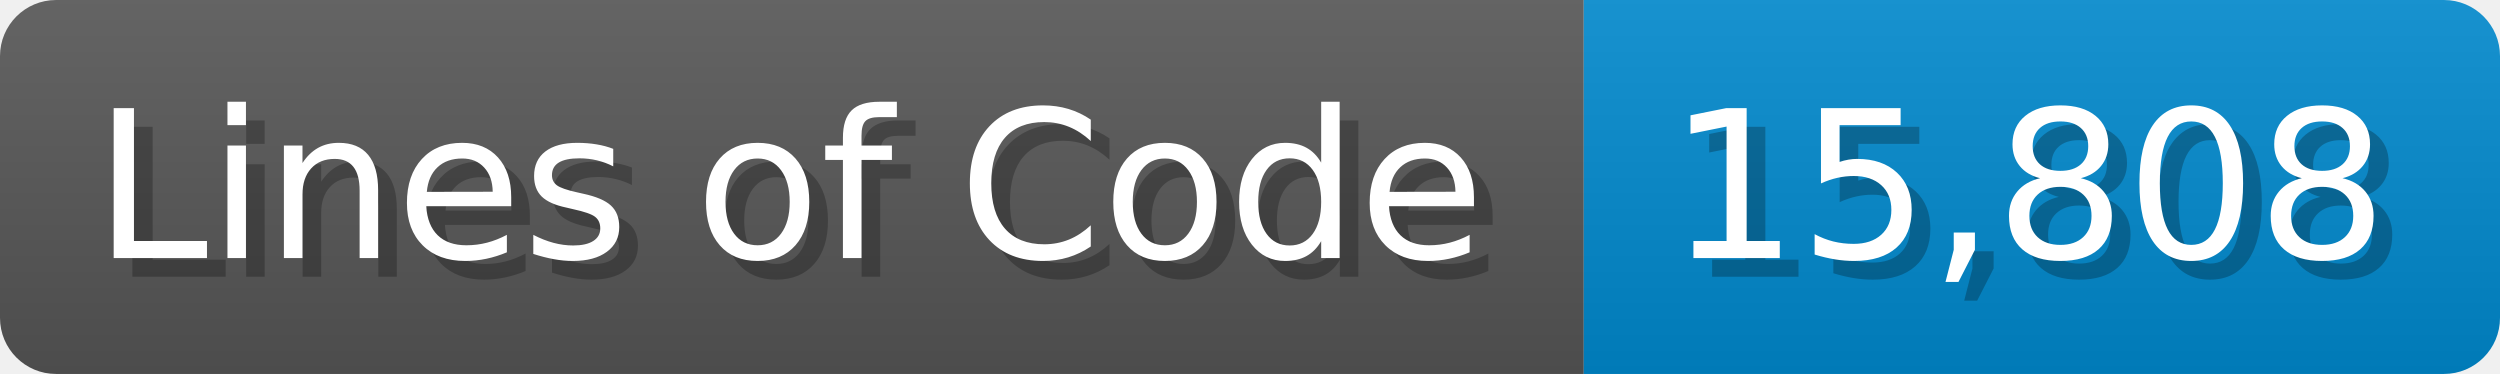
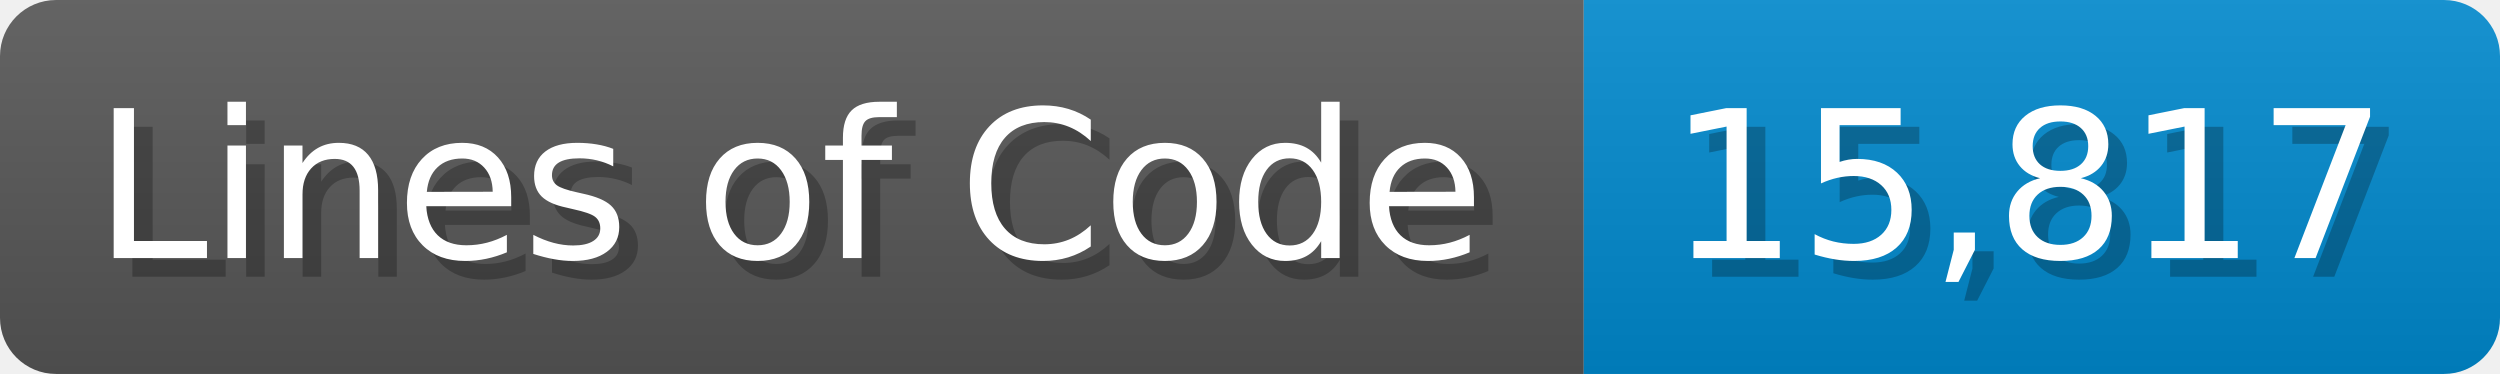
<svg xmlns="http://www.w3.org/2000/svg" width="133.7" height="20" viewBox="0 0 1337 200">
  <linearGradient id="a" x2="0" y2="100%">
    <stop offset="0" stop-opacity=".1" stop-color="#EEE" />
    <stop offset="1" stop-opacity=".1" />
  </linearGradient>
  <mask id="m">
    <rect width="1337" height="200" rx="30" fill="#FFF" />
  </mask>
  <g mask="url(#m)">
    <rect width="847" height="200" fill="#555" />
    <rect width="490" height="200" fill="#08C" x="847" />
    <rect width="1337" height="200" fill="url(#a)" />
  </g>
  <g fill="#fff" text-anchor="start" font-family="Verdana,DejaVu Sans,sans-serif" font-size="110">
    <text x="60" y="148" textLength="747" fill="#000" opacity="0.25">Lines of Code</text>
    <text x="50" y="138" textLength="747">Lines of Code</text>
-     <text x="902" y="148" textLength="390" fill="#000" opacity="0.25">15,808</text>
-     <text x="892" y="138" textLength="390">15,808</text>
+     <text x="902" y="148" textLength="390" fill="#000" opacity="0.25">15,817</text>
+     <text x="892" y="138" textLength="390">15,817</text>
  </g>
</svg>
